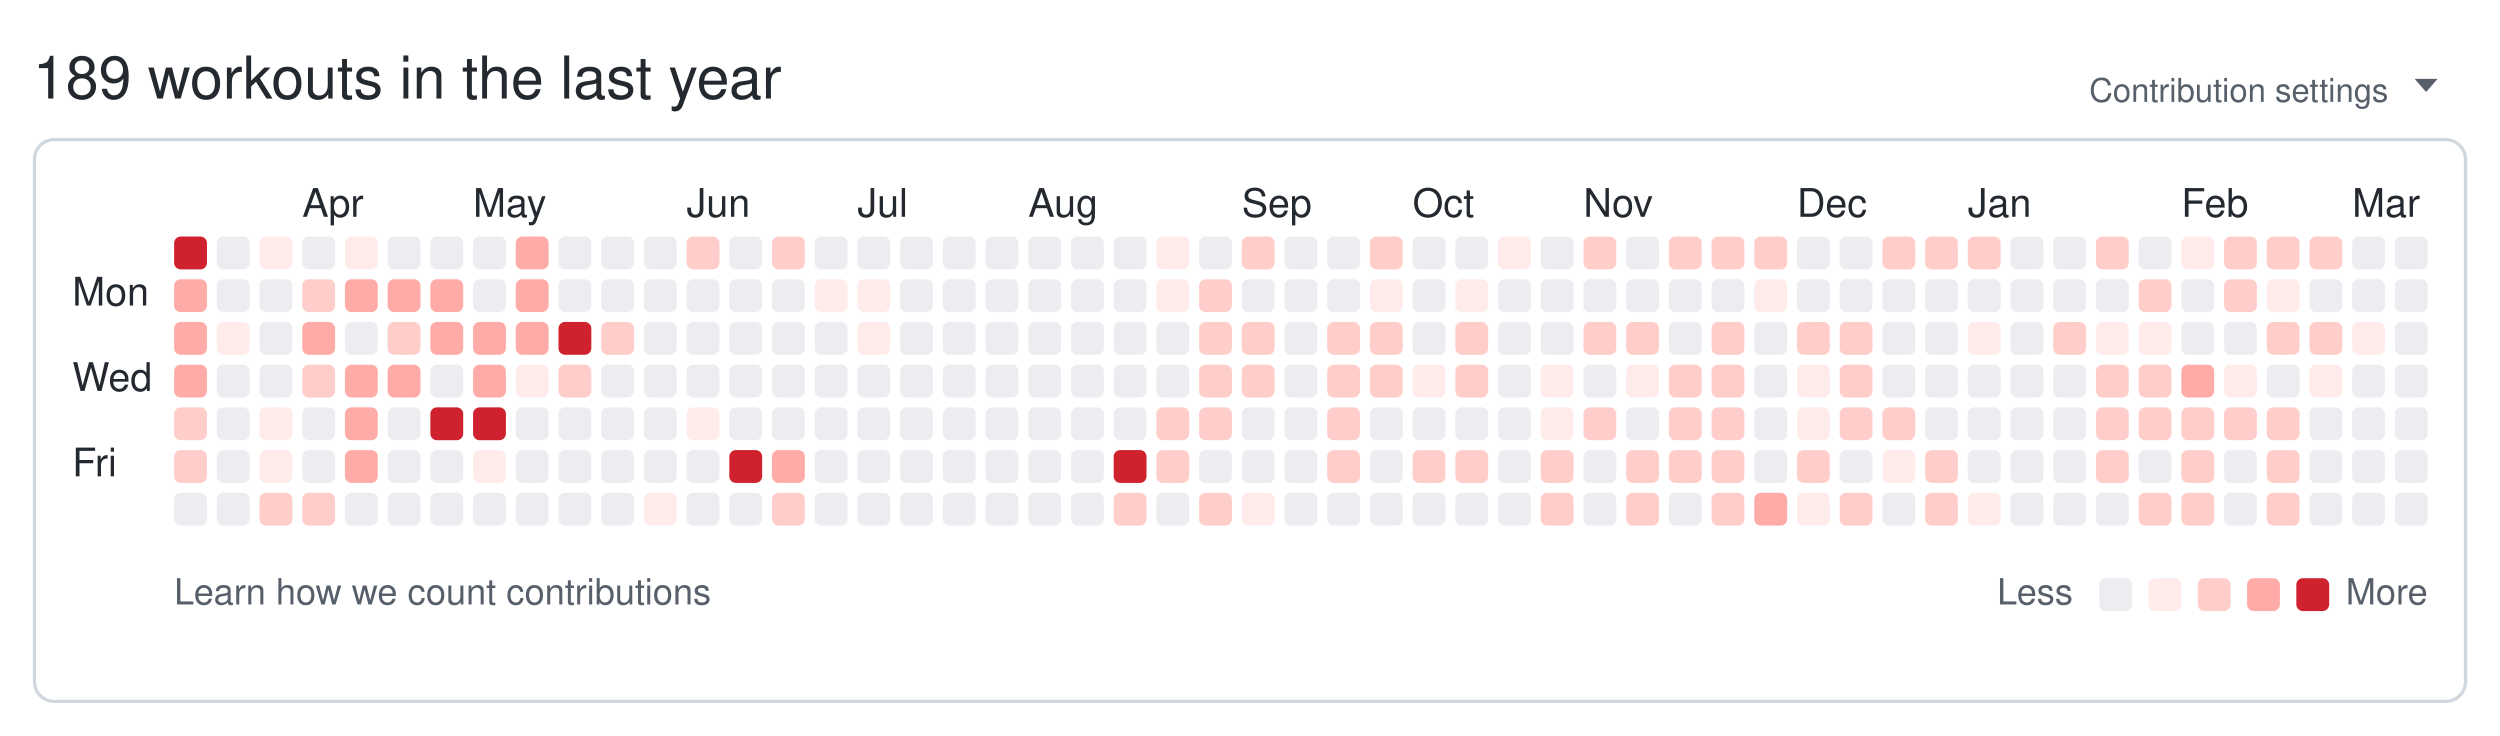
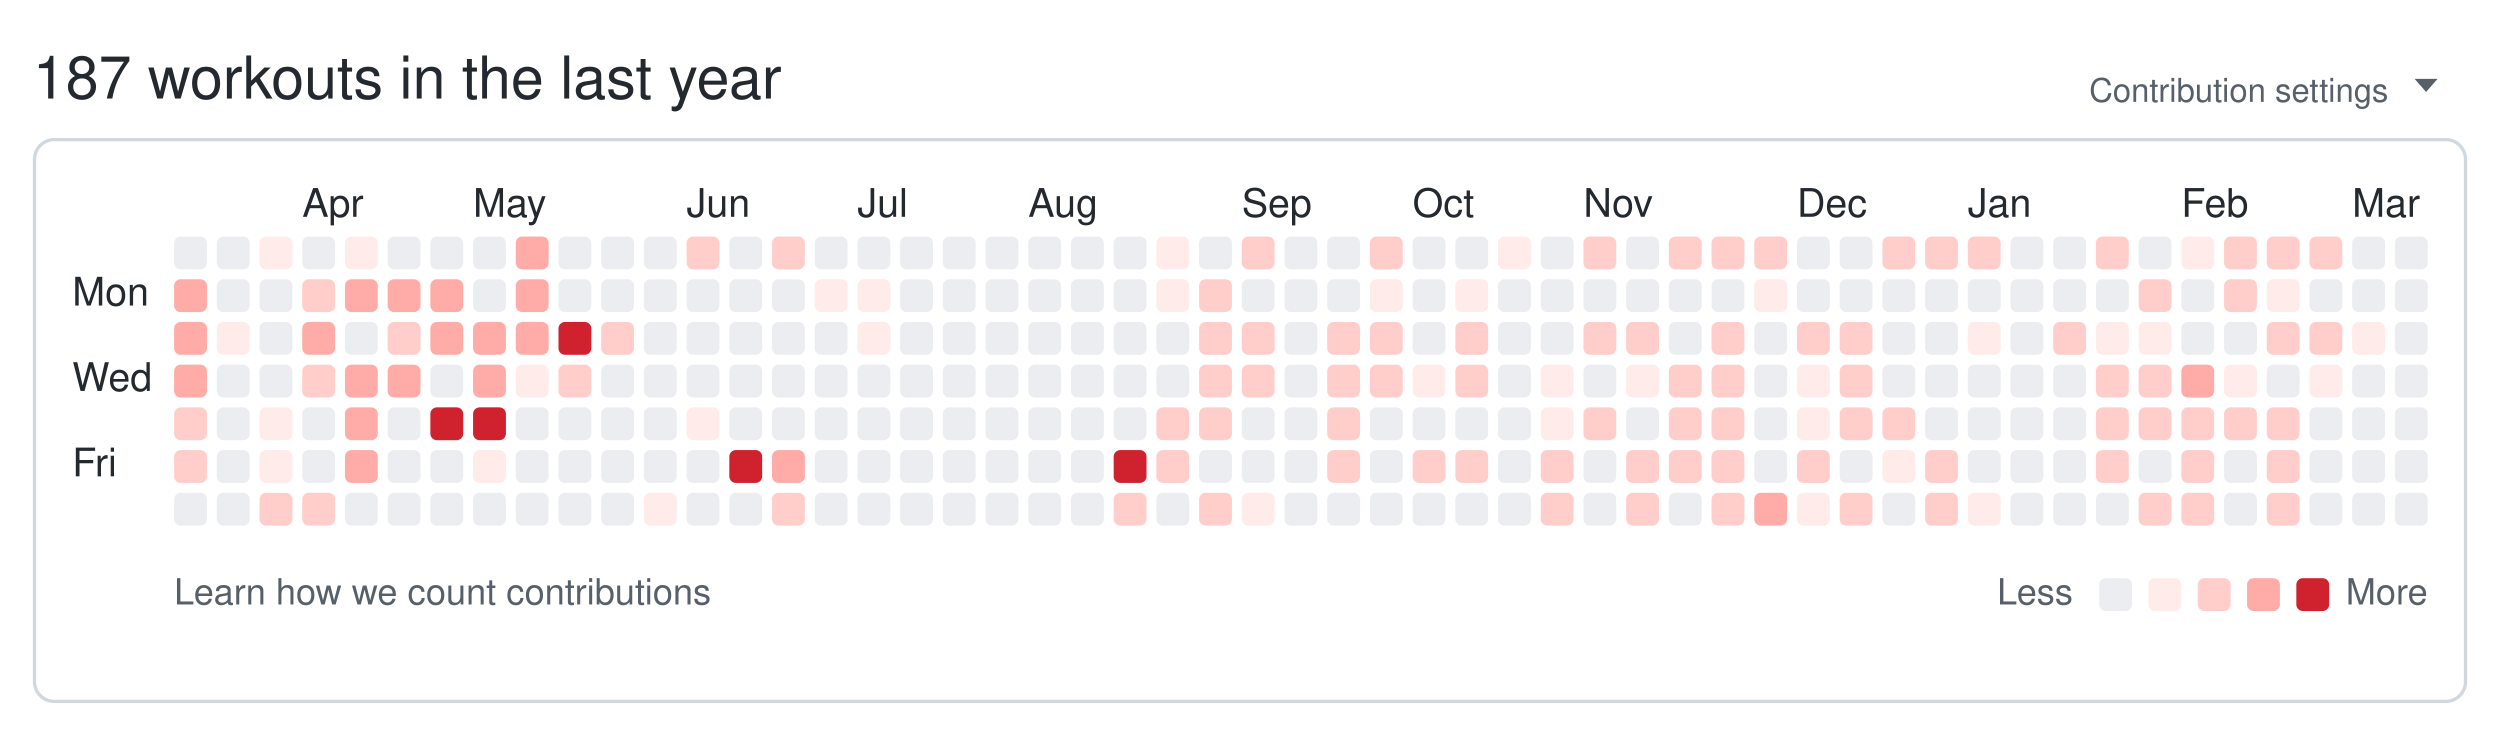
<svg xmlns="http://www.w3.org/2000/svg" width="761" height="224" viewBox="0 0 761 224" role="img" aria-labelledby="git-big-title">
-   <text class="summary" x="10" y="30" fill="#24292f" font-size="18" font-family="-apple-system,BlinkMacSystemFont,Segoe UI,Helvetica,Arial,sans-serif">189 workouts in the last year</text>
+   <text class="summary" x="10" y="30" fill="#24292f" font-size="18" font-family="-apple-system,BlinkMacSystemFont,Segoe UI,Helvetica,Arial,sans-serif">187 workouts in the last year</text>
  <text class="settings" x="727" y="31" text-anchor="end" fill="#57606a" font-size="10" font-family="-apple-system,BlinkMacSystemFont,Segoe UI,Helvetica,Arial,sans-serif">Contribution settings</text>
  <path class="settings-caret" d="M0 0h7l-3.5 4z" fill="#57606a" transform="translate(735,24)" />
  <rect class="card" x="10.5" y="42.5" width="740" height="171" rx="6" ry="6" fill="none" stroke="#d0d7de" />
  <text class="month" x="92" y="66" fill="#24292f" font-size="12" font-family="-apple-system,BlinkMacSystemFont,Segoe UI,Helvetica,Arial,sans-serif">Apr</text>
  <text class="month" x="144" y="66" fill="#24292f" font-size="12" font-family="-apple-system,BlinkMacSystemFont,Segoe UI,Helvetica,Arial,sans-serif">May</text>
  <text class="month" x="209" y="66" fill="#24292f" font-size="12" font-family="-apple-system,BlinkMacSystemFont,Segoe UI,Helvetica,Arial,sans-serif">Jun</text>
  <text class="month" x="261" y="66" fill="#24292f" font-size="12" font-family="-apple-system,BlinkMacSystemFont,Segoe UI,Helvetica,Arial,sans-serif">Jul</text>
  <text class="month" x="313" y="66" fill="#24292f" font-size="12" font-family="-apple-system,BlinkMacSystemFont,Segoe UI,Helvetica,Arial,sans-serif">Aug</text>
  <text class="month" x="378" y="66" fill="#24292f" font-size="12" font-family="-apple-system,BlinkMacSystemFont,Segoe UI,Helvetica,Arial,sans-serif">Sep</text>
  <text class="month" x="430" y="66" fill="#24292f" font-size="12" font-family="-apple-system,BlinkMacSystemFont,Segoe UI,Helvetica,Arial,sans-serif">Oct</text>
  <text class="month" x="482" y="66" fill="#24292f" font-size="12" font-family="-apple-system,BlinkMacSystemFont,Segoe UI,Helvetica,Arial,sans-serif">Nov</text>
  <text class="month" x="547" y="66" fill="#24292f" font-size="12" font-family="-apple-system,BlinkMacSystemFont,Segoe UI,Helvetica,Arial,sans-serif">Dec</text>
  <text class="month" x="599" y="66" fill="#24292f" font-size="12" font-family="-apple-system,BlinkMacSystemFont,Segoe UI,Helvetica,Arial,sans-serif">Jan</text>
  <text class="month" x="664" y="66" fill="#24292f" font-size="12" font-family="-apple-system,BlinkMacSystemFont,Segoe UI,Helvetica,Arial,sans-serif">Feb</text>
  <text class="month" x="716" y="66" fill="#24292f" font-size="12" font-family="-apple-system,BlinkMacSystemFont,Segoe UI,Helvetica,Arial,sans-serif">Mar</text>
  <text class="wday" x="22" y="93" fill="#24292f" font-size="12" font-family="-apple-system,BlinkMacSystemFont,Segoe UI,Helvetica,Arial,sans-serif">Mon</text>
  <text class="wday" x="22" y="119" fill="#24292f" font-size="12" font-family="-apple-system,BlinkMacSystemFont,Segoe UI,Helvetica,Arial,sans-serif">Wed</text>
  <text class="wday" x="22" y="145" fill="#24292f" font-size="12" font-family="-apple-system,BlinkMacSystemFont,Segoe UI,Helvetica,Arial,sans-serif">Fri</text>
  <g>
-     <rect class="day" width="10" height="10" x="53" y="72" rx="2" ry="2" data-date="2025-03-09" data-level="4" fill="#cf222e" />
+     <rect class="day" width="10" height="10" x="53" y="72" rx="2" ry="2" data-date="2025-03-09" data-level="0" fill="#ebedf0" />
    <rect class="day" width="10" height="10" x="53" y="85" rx="2" ry="2" data-date="2025-03-10" data-level="3" fill="#ffaba8" />
    <rect class="day" width="10" height="10" x="53" y="98" rx="2" ry="2" data-date="2025-03-11" data-level="3" fill="#ffaba8" />
    <rect class="day" width="10" height="10" x="53" y="111" rx="2" ry="2" data-date="2025-03-12" data-level="3" fill="#ffaba8" />
    <rect class="day" width="10" height="10" x="53" y="124" rx="2" ry="2" data-date="2025-03-13" data-level="2" fill="#ffcecb" />
    <rect class="day" width="10" height="10" x="53" y="137" rx="2" ry="2" data-date="2025-03-14" data-level="2" fill="#ffcecb" />
    <rect class="day" width="10" height="10" x="53" y="150" rx="2" ry="2" data-date="2025-03-15" data-level="0" fill="#ebedf0" />
    <rect class="day" width="10" height="10" x="66" y="72" rx="2" ry="2" data-date="2025-03-16" data-level="0" fill="#ebedf0" />
    <rect class="day" width="10" height="10" x="66" y="85" rx="2" ry="2" data-date="2025-03-17" data-level="0" fill="#ebedf0" />
    <rect class="day" width="10" height="10" x="66" y="98" rx="2" ry="2" data-date="2025-03-18" data-level="1" fill="#ffebe9" />
    <rect class="day" width="10" height="10" x="66" y="111" rx="2" ry="2" data-date="2025-03-19" data-level="0" fill="#ebedf0" />
    <rect class="day" width="10" height="10" x="66" y="124" rx="2" ry="2" data-date="2025-03-20" data-level="0" fill="#ebedf0" />
    <rect class="day" width="10" height="10" x="66" y="137" rx="2" ry="2" data-date="2025-03-21" data-level="0" fill="#ebedf0" />
    <rect class="day" width="10" height="10" x="66" y="150" rx="2" ry="2" data-date="2025-03-22" data-level="0" fill="#ebedf0" />
    <rect class="day" width="10" height="10" x="79" y="72" rx="2" ry="2" data-date="2025-03-23" data-level="1" fill="#ffebe9" />
    <rect class="day" width="10" height="10" x="79" y="85" rx="2" ry="2" data-date="2025-03-24" data-level="0" fill="#ebedf0" />
    <rect class="day" width="10" height="10" x="79" y="98" rx="2" ry="2" data-date="2025-03-25" data-level="0" fill="#ebedf0" />
    <rect class="day" width="10" height="10" x="79" y="111" rx="2" ry="2" data-date="2025-03-26" data-level="0" fill="#ebedf0" />
    <rect class="day" width="10" height="10" x="79" y="124" rx="2" ry="2" data-date="2025-03-27" data-level="1" fill="#ffebe9" />
    <rect class="day" width="10" height="10" x="79" y="137" rx="2" ry="2" data-date="2025-03-28" data-level="1" fill="#ffebe9" />
    <rect class="day" width="10" height="10" x="79" y="150" rx="2" ry="2" data-date="2025-03-29" data-level="2" fill="#ffcecb" />
    <rect class="day" width="10" height="10" x="92" y="72" rx="2" ry="2" data-date="2025-03-30" data-level="0" fill="#ebedf0" />
    <rect class="day" width="10" height="10" x="92" y="85" rx="2" ry="2" data-date="2025-03-31" data-level="2" fill="#ffcecb" />
    <rect class="day" width="10" height="10" x="92" y="98" rx="2" ry="2" data-date="2025-04-01" data-level="3" fill="#ffaba8" />
    <rect class="day" width="10" height="10" x="92" y="111" rx="2" ry="2" data-date="2025-04-02" data-level="2" fill="#ffcecb" />
    <rect class="day" width="10" height="10" x="92" y="124" rx="2" ry="2" data-date="2025-04-03" data-level="0" fill="#ebedf0" />
    <rect class="day" width="10" height="10" x="92" y="137" rx="2" ry="2" data-date="2025-04-04" data-level="0" fill="#ebedf0" />
    <rect class="day" width="10" height="10" x="92" y="150" rx="2" ry="2" data-date="2025-04-05" data-level="2" fill="#ffcecb" />
    <rect class="day" width="10" height="10" x="105" y="72" rx="2" ry="2" data-date="2025-04-06" data-level="1" fill="#ffebe9" />
    <rect class="day" width="10" height="10" x="105" y="85" rx="2" ry="2" data-date="2025-04-07" data-level="3" fill="#ffaba8" />
    <rect class="day" width="10" height="10" x="105" y="98" rx="2" ry="2" data-date="2025-04-08" data-level="0" fill="#ebedf0" />
    <rect class="day" width="10" height="10" x="105" y="111" rx="2" ry="2" data-date="2025-04-09" data-level="3" fill="#ffaba8" />
    <rect class="day" width="10" height="10" x="105" y="124" rx="2" ry="2" data-date="2025-04-10" data-level="3" fill="#ffaba8" />
    <rect class="day" width="10" height="10" x="105" y="137" rx="2" ry="2" data-date="2025-04-11" data-level="3" fill="#ffaba8" />
    <rect class="day" width="10" height="10" x="105" y="150" rx="2" ry="2" data-date="2025-04-12" data-level="0" fill="#ebedf0" />
    <rect class="day" width="10" height="10" x="118" y="72" rx="2" ry="2" data-date="2025-04-13" data-level="0" fill="#ebedf0" />
    <rect class="day" width="10" height="10" x="118" y="85" rx="2" ry="2" data-date="2025-04-14" data-level="3" fill="#ffaba8" />
    <rect class="day" width="10" height="10" x="118" y="98" rx="2" ry="2" data-date="2025-04-15" data-level="2" fill="#ffcecb" />
    <rect class="day" width="10" height="10" x="118" y="111" rx="2" ry="2" data-date="2025-04-16" data-level="3" fill="#ffaba8" />
    <rect class="day" width="10" height="10" x="118" y="124" rx="2" ry="2" data-date="2025-04-17" data-level="0" fill="#ebedf0" />
    <rect class="day" width="10" height="10" x="118" y="137" rx="2" ry="2" data-date="2025-04-18" data-level="0" fill="#ebedf0" />
    <rect class="day" width="10" height="10" x="118" y="150" rx="2" ry="2" data-date="2025-04-19" data-level="0" fill="#ebedf0" />
    <rect class="day" width="10" height="10" x="131" y="72" rx="2" ry="2" data-date="2025-04-20" data-level="0" fill="#ebedf0" />
    <rect class="day" width="10" height="10" x="131" y="85" rx="2" ry="2" data-date="2025-04-21" data-level="3" fill="#ffaba8" />
    <rect class="day" width="10" height="10" x="131" y="98" rx="2" ry="2" data-date="2025-04-22" data-level="3" fill="#ffaba8" />
    <rect class="day" width="10" height="10" x="131" y="111" rx="2" ry="2" data-date="2025-04-23" data-level="0" fill="#ebedf0" />
    <rect class="day" width="10" height="10" x="131" y="124" rx="2" ry="2" data-date="2025-04-24" data-level="4" fill="#cf222e" />
    <rect class="day" width="10" height="10" x="131" y="137" rx="2" ry="2" data-date="2025-04-25" data-level="0" fill="#ebedf0" />
    <rect class="day" width="10" height="10" x="131" y="150" rx="2" ry="2" data-date="2025-04-26" data-level="0" fill="#ebedf0" />
    <rect class="day" width="10" height="10" x="144" y="72" rx="2" ry="2" data-date="2025-04-27" data-level="0" fill="#ebedf0" />
    <rect class="day" width="10" height="10" x="144" y="85" rx="2" ry="2" data-date="2025-04-28" data-level="0" fill="#ebedf0" />
    <rect class="day" width="10" height="10" x="144" y="98" rx="2" ry="2" data-date="2025-04-29" data-level="3" fill="#ffaba8" />
    <rect class="day" width="10" height="10" x="144" y="111" rx="2" ry="2" data-date="2025-04-30" data-level="3" fill="#ffaba8" />
    <rect class="day" width="10" height="10" x="144" y="124" rx="2" ry="2" data-date="2025-05-01" data-level="4" fill="#cf222e" />
    <rect class="day" width="10" height="10" x="144" y="137" rx="2" ry="2" data-date="2025-05-02" data-level="1" fill="#ffebe9" />
    <rect class="day" width="10" height="10" x="144" y="150" rx="2" ry="2" data-date="2025-05-03" data-level="0" fill="#ebedf0" />
    <rect class="day" width="10" height="10" x="157" y="72" rx="2" ry="2" data-date="2025-05-04" data-level="3" fill="#ffaba8" />
    <rect class="day" width="10" height="10" x="157" y="85" rx="2" ry="2" data-date="2025-05-05" data-level="3" fill="#ffaba8" />
    <rect class="day" width="10" height="10" x="157" y="98" rx="2" ry="2" data-date="2025-05-06" data-level="3" fill="#ffaba8" />
    <rect class="day" width="10" height="10" x="157" y="111" rx="2" ry="2" data-date="2025-05-07" data-level="1" fill="#ffebe9" />
    <rect class="day" width="10" height="10" x="157" y="124" rx="2" ry="2" data-date="2025-05-08" data-level="0" fill="#ebedf0" />
    <rect class="day" width="10" height="10" x="157" y="137" rx="2" ry="2" data-date="2025-05-09" data-level="0" fill="#ebedf0" />
    <rect class="day" width="10" height="10" x="157" y="150" rx="2" ry="2" data-date="2025-05-10" data-level="0" fill="#ebedf0" />
    <rect class="day" width="10" height="10" x="170" y="72" rx="2" ry="2" data-date="2025-05-11" data-level="0" fill="#ebedf0" />
    <rect class="day" width="10" height="10" x="170" y="85" rx="2" ry="2" data-date="2025-05-12" data-level="0" fill="#ebedf0" />
    <rect class="day" width="10" height="10" x="170" y="98" rx="2" ry="2" data-date="2025-05-13" data-level="4" fill="#cf222e" />
    <rect class="day" width="10" height="10" x="170" y="111" rx="2" ry="2" data-date="2025-05-14" data-level="2" fill="#ffcecb" />
    <rect class="day" width="10" height="10" x="170" y="124" rx="2" ry="2" data-date="2025-05-15" data-level="0" fill="#ebedf0" />
    <rect class="day" width="10" height="10" x="170" y="137" rx="2" ry="2" data-date="2025-05-16" data-level="0" fill="#ebedf0" />
    <rect class="day" width="10" height="10" x="170" y="150" rx="2" ry="2" data-date="2025-05-17" data-level="0" fill="#ebedf0" />
    <rect class="day" width="10" height="10" x="183" y="72" rx="2" ry="2" data-date="2025-05-18" data-level="0" fill="#ebedf0" />
    <rect class="day" width="10" height="10" x="183" y="85" rx="2" ry="2" data-date="2025-05-19" data-level="0" fill="#ebedf0" />
    <rect class="day" width="10" height="10" x="183" y="98" rx="2" ry="2" data-date="2025-05-20" data-level="2" fill="#ffcecb" />
    <rect class="day" width="10" height="10" x="183" y="111" rx="2" ry="2" data-date="2025-05-21" data-level="0" fill="#ebedf0" />
    <rect class="day" width="10" height="10" x="183" y="124" rx="2" ry="2" data-date="2025-05-22" data-level="0" fill="#ebedf0" />
    <rect class="day" width="10" height="10" x="183" y="137" rx="2" ry="2" data-date="2025-05-23" data-level="0" fill="#ebedf0" />
    <rect class="day" width="10" height="10" x="183" y="150" rx="2" ry="2" data-date="2025-05-24" data-level="0" fill="#ebedf0" />
    <rect class="day" width="10" height="10" x="196" y="72" rx="2" ry="2" data-date="2025-05-25" data-level="0" fill="#ebedf0" />
    <rect class="day" width="10" height="10" x="196" y="85" rx="2" ry="2" data-date="2025-05-26" data-level="0" fill="#ebedf0" />
    <rect class="day" width="10" height="10" x="196" y="98" rx="2" ry="2" data-date="2025-05-27" data-level="0" fill="#ebedf0" />
    <rect class="day" width="10" height="10" x="196" y="111" rx="2" ry="2" data-date="2025-05-28" data-level="0" fill="#ebedf0" />
    <rect class="day" width="10" height="10" x="196" y="124" rx="2" ry="2" data-date="2025-05-29" data-level="0" fill="#ebedf0" />
    <rect class="day" width="10" height="10" x="196" y="137" rx="2" ry="2" data-date="2025-05-30" data-level="0" fill="#ebedf0" />
    <rect class="day" width="10" height="10" x="196" y="150" rx="2" ry="2" data-date="2025-05-31" data-level="1" fill="#ffebe9" />
    <rect class="day" width="10" height="10" x="209" y="72" rx="2" ry="2" data-date="2025-06-01" data-level="2" fill="#ffcecb" />
    <rect class="day" width="10" height="10" x="209" y="85" rx="2" ry="2" data-date="2025-06-02" data-level="0" fill="#ebedf0" />
    <rect class="day" width="10" height="10" x="209" y="98" rx="2" ry="2" data-date="2025-06-03" data-level="0" fill="#ebedf0" />
    <rect class="day" width="10" height="10" x="209" y="111" rx="2" ry="2" data-date="2025-06-04" data-level="0" fill="#ebedf0" />
    <rect class="day" width="10" height="10" x="209" y="124" rx="2" ry="2" data-date="2025-06-05" data-level="1" fill="#ffebe9" />
    <rect class="day" width="10" height="10" x="209" y="137" rx="2" ry="2" data-date="2025-06-06" data-level="0" fill="#ebedf0" />
    <rect class="day" width="10" height="10" x="209" y="150" rx="2" ry="2" data-date="2025-06-07" data-level="0" fill="#ebedf0" />
    <rect class="day" width="10" height="10" x="222" y="72" rx="2" ry="2" data-date="2025-06-08" data-level="0" fill="#ebedf0" />
    <rect class="day" width="10" height="10" x="222" y="85" rx="2" ry="2" data-date="2025-06-09" data-level="0" fill="#ebedf0" />
    <rect class="day" width="10" height="10" x="222" y="98" rx="2" ry="2" data-date="2025-06-10" data-level="0" fill="#ebedf0" />
    <rect class="day" width="10" height="10" x="222" y="111" rx="2" ry="2" data-date="2025-06-11" data-level="0" fill="#ebedf0" />
    <rect class="day" width="10" height="10" x="222" y="124" rx="2" ry="2" data-date="2025-06-12" data-level="0" fill="#ebedf0" />
    <rect class="day" width="10" height="10" x="222" y="137" rx="2" ry="2" data-date="2025-06-13" data-level="4" fill="#cf222e" />
    <rect class="day" width="10" height="10" x="222" y="150" rx="2" ry="2" data-date="2025-06-14" data-level="0" fill="#ebedf0" />
    <rect class="day" width="10" height="10" x="235" y="72" rx="2" ry="2" data-date="2025-06-15" data-level="2" fill="#ffcecb" />
    <rect class="day" width="10" height="10" x="235" y="85" rx="2" ry="2" data-date="2025-06-16" data-level="0" fill="#ebedf0" />
    <rect class="day" width="10" height="10" x="235" y="98" rx="2" ry="2" data-date="2025-06-17" data-level="0" fill="#ebedf0" />
    <rect class="day" width="10" height="10" x="235" y="111" rx="2" ry="2" data-date="2025-06-18" data-level="0" fill="#ebedf0" />
    <rect class="day" width="10" height="10" x="235" y="124" rx="2" ry="2" data-date="2025-06-19" data-level="0" fill="#ebedf0" />
    <rect class="day" width="10" height="10" x="235" y="137" rx="2" ry="2" data-date="2025-06-20" data-level="3" fill="#ffaba8" />
    <rect class="day" width="10" height="10" x="235" y="150" rx="2" ry="2" data-date="2025-06-21" data-level="2" fill="#ffcecb" />
    <rect class="day" width="10" height="10" x="248" y="72" rx="2" ry="2" data-date="2025-06-22" data-level="0" fill="#ebedf0" />
    <rect class="day" width="10" height="10" x="248" y="85" rx="2" ry="2" data-date="2025-06-23" data-level="1" fill="#ffebe9" />
    <rect class="day" width="10" height="10" x="248" y="98" rx="2" ry="2" data-date="2025-06-24" data-level="0" fill="#ebedf0" />
    <rect class="day" width="10" height="10" x="248" y="111" rx="2" ry="2" data-date="2025-06-25" data-level="0" fill="#ebedf0" />
    <rect class="day" width="10" height="10" x="248" y="124" rx="2" ry="2" data-date="2025-06-26" data-level="0" fill="#ebedf0" />
    <rect class="day" width="10" height="10" x="248" y="137" rx="2" ry="2" data-date="2025-06-27" data-level="0" fill="#ebedf0" />
    <rect class="day" width="10" height="10" x="248" y="150" rx="2" ry="2" data-date="2025-06-28" data-level="0" fill="#ebedf0" />
    <rect class="day" width="10" height="10" x="261" y="72" rx="2" ry="2" data-date="2025-06-29" data-level="0" fill="#ebedf0" />
    <rect class="day" width="10" height="10" x="261" y="85" rx="2" ry="2" data-date="2025-06-30" data-level="1" fill="#ffebe9" />
    <rect class="day" width="10" height="10" x="261" y="98" rx="2" ry="2" data-date="2025-07-01" data-level="1" fill="#ffebe9" />
    <rect class="day" width="10" height="10" x="261" y="111" rx="2" ry="2" data-date="2025-07-02" data-level="0" fill="#ebedf0" />
    <rect class="day" width="10" height="10" x="261" y="124" rx="2" ry="2" data-date="2025-07-03" data-level="0" fill="#ebedf0" />
    <rect class="day" width="10" height="10" x="261" y="137" rx="2" ry="2" data-date="2025-07-04" data-level="0" fill="#ebedf0" />
    <rect class="day" width="10" height="10" x="261" y="150" rx="2" ry="2" data-date="2025-07-05" data-level="0" fill="#ebedf0" />
    <rect class="day" width="10" height="10" x="274" y="72" rx="2" ry="2" data-date="2025-07-06" data-level="0" fill="#ebedf0" />
    <rect class="day" width="10" height="10" x="274" y="85" rx="2" ry="2" data-date="2025-07-07" data-level="0" fill="#ebedf0" />
    <rect class="day" width="10" height="10" x="274" y="98" rx="2" ry="2" data-date="2025-07-08" data-level="0" fill="#ebedf0" />
    <rect class="day" width="10" height="10" x="274" y="111" rx="2" ry="2" data-date="2025-07-09" data-level="0" fill="#ebedf0" />
    <rect class="day" width="10" height="10" x="274" y="124" rx="2" ry="2" data-date="2025-07-10" data-level="0" fill="#ebedf0" />
    <rect class="day" width="10" height="10" x="274" y="137" rx="2" ry="2" data-date="2025-07-11" data-level="0" fill="#ebedf0" />
    <rect class="day" width="10" height="10" x="274" y="150" rx="2" ry="2" data-date="2025-07-12" data-level="0" fill="#ebedf0" />
    <rect class="day" width="10" height="10" x="287" y="72" rx="2" ry="2" data-date="2025-07-13" data-level="0" fill="#ebedf0" />
    <rect class="day" width="10" height="10" x="287" y="85" rx="2" ry="2" data-date="2025-07-14" data-level="0" fill="#ebedf0" />
    <rect class="day" width="10" height="10" x="287" y="98" rx="2" ry="2" data-date="2025-07-15" data-level="0" fill="#ebedf0" />
    <rect class="day" width="10" height="10" x="287" y="111" rx="2" ry="2" data-date="2025-07-16" data-level="0" fill="#ebedf0" />
    <rect class="day" width="10" height="10" x="287" y="124" rx="2" ry="2" data-date="2025-07-17" data-level="0" fill="#ebedf0" />
    <rect class="day" width="10" height="10" x="287" y="137" rx="2" ry="2" data-date="2025-07-18" data-level="0" fill="#ebedf0" />
    <rect class="day" width="10" height="10" x="287" y="150" rx="2" ry="2" data-date="2025-07-19" data-level="0" fill="#ebedf0" />
    <rect class="day" width="10" height="10" x="300" y="72" rx="2" ry="2" data-date="2025-07-20" data-level="0" fill="#ebedf0" />
    <rect class="day" width="10" height="10" x="300" y="85" rx="2" ry="2" data-date="2025-07-21" data-level="0" fill="#ebedf0" />
    <rect class="day" width="10" height="10" x="300" y="98" rx="2" ry="2" data-date="2025-07-22" data-level="0" fill="#ebedf0" />
    <rect class="day" width="10" height="10" x="300" y="111" rx="2" ry="2" data-date="2025-07-23" data-level="0" fill="#ebedf0" />
    <rect class="day" width="10" height="10" x="300" y="124" rx="2" ry="2" data-date="2025-07-24" data-level="0" fill="#ebedf0" />
    <rect class="day" width="10" height="10" x="300" y="137" rx="2" ry="2" data-date="2025-07-25" data-level="0" fill="#ebedf0" />
    <rect class="day" width="10" height="10" x="300" y="150" rx="2" ry="2" data-date="2025-07-26" data-level="0" fill="#ebedf0" />
    <rect class="day" width="10" height="10" x="313" y="72" rx="2" ry="2" data-date="2025-07-27" data-level="0" fill="#ebedf0" />
    <rect class="day" width="10" height="10" x="313" y="85" rx="2" ry="2" data-date="2025-07-28" data-level="0" fill="#ebedf0" />
    <rect class="day" width="10" height="10" x="313" y="98" rx="2" ry="2" data-date="2025-07-29" data-level="0" fill="#ebedf0" />
    <rect class="day" width="10" height="10" x="313" y="111" rx="2" ry="2" data-date="2025-07-30" data-level="0" fill="#ebedf0" />
    <rect class="day" width="10" height="10" x="313" y="124" rx="2" ry="2" data-date="2025-07-31" data-level="0" fill="#ebedf0" />
    <rect class="day" width="10" height="10" x="313" y="137" rx="2" ry="2" data-date="2025-08-01" data-level="0" fill="#ebedf0" />
    <rect class="day" width="10" height="10" x="313" y="150" rx="2" ry="2" data-date="2025-08-02" data-level="0" fill="#ebedf0" />
    <rect class="day" width="10" height="10" x="326" y="72" rx="2" ry="2" data-date="2025-08-03" data-level="0" fill="#ebedf0" />
    <rect class="day" width="10" height="10" x="326" y="85" rx="2" ry="2" data-date="2025-08-04" data-level="0" fill="#ebedf0" />
    <rect class="day" width="10" height="10" x="326" y="98" rx="2" ry="2" data-date="2025-08-05" data-level="0" fill="#ebedf0" />
    <rect class="day" width="10" height="10" x="326" y="111" rx="2" ry="2" data-date="2025-08-06" data-level="0" fill="#ebedf0" />
    <rect class="day" width="10" height="10" x="326" y="124" rx="2" ry="2" data-date="2025-08-07" data-level="0" fill="#ebedf0" />
    <rect class="day" width="10" height="10" x="326" y="137" rx="2" ry="2" data-date="2025-08-08" data-level="0" fill="#ebedf0" />
    <rect class="day" width="10" height="10" x="326" y="150" rx="2" ry="2" data-date="2025-08-09" data-level="0" fill="#ebedf0" />
    <rect class="day" width="10" height="10" x="339" y="72" rx="2" ry="2" data-date="2025-08-10" data-level="0" fill="#ebedf0" />
    <rect class="day" width="10" height="10" x="339" y="85" rx="2" ry="2" data-date="2025-08-11" data-level="0" fill="#ebedf0" />
    <rect class="day" width="10" height="10" x="339" y="98" rx="2" ry="2" data-date="2025-08-12" data-level="0" fill="#ebedf0" />
    <rect class="day" width="10" height="10" x="339" y="111" rx="2" ry="2" data-date="2025-08-13" data-level="0" fill="#ebedf0" />
    <rect class="day" width="10" height="10" x="339" y="124" rx="2" ry="2" data-date="2025-08-14" data-level="0" fill="#ebedf0" />
    <rect class="day" width="10" height="10" x="339" y="137" rx="2" ry="2" data-date="2025-08-15" data-level="4" fill="#cf222e" />
    <rect class="day" width="10" height="10" x="339" y="150" rx="2" ry="2" data-date="2025-08-16" data-level="2" fill="#ffcecb" />
    <rect class="day" width="10" height="10" x="352" y="72" rx="2" ry="2" data-date="2025-08-17" data-level="1" fill="#ffebe9" />
    <rect class="day" width="10" height="10" x="352" y="85" rx="2" ry="2" data-date="2025-08-18" data-level="1" fill="#ffebe9" />
    <rect class="day" width="10" height="10" x="352" y="98" rx="2" ry="2" data-date="2025-08-19" data-level="0" fill="#ebedf0" />
    <rect class="day" width="10" height="10" x="352" y="111" rx="2" ry="2" data-date="2025-08-20" data-level="0" fill="#ebedf0" />
    <rect class="day" width="10" height="10" x="352" y="124" rx="2" ry="2" data-date="2025-08-21" data-level="2" fill="#ffcecb" />
    <rect class="day" width="10" height="10" x="352" y="137" rx="2" ry="2" data-date="2025-08-22" data-level="2" fill="#ffcecb" />
    <rect class="day" width="10" height="10" x="352" y="150" rx="2" ry="2" data-date="2025-08-23" data-level="0" fill="#ebedf0" />
    <rect class="day" width="10" height="10" x="365" y="72" rx="2" ry="2" data-date="2025-08-24" data-level="0" fill="#ebedf0" />
    <rect class="day" width="10" height="10" x="365" y="85" rx="2" ry="2" data-date="2025-08-25" data-level="2" fill="#ffcecb" />
    <rect class="day" width="10" height="10" x="365" y="98" rx="2" ry="2" data-date="2025-08-26" data-level="2" fill="#ffcecb" />
    <rect class="day" width="10" height="10" x="365" y="111" rx="2" ry="2" data-date="2025-08-27" data-level="2" fill="#ffcecb" />
    <rect class="day" width="10" height="10" x="365" y="124" rx="2" ry="2" data-date="2025-08-28" data-level="2" fill="#ffcecb" />
    <rect class="day" width="10" height="10" x="365" y="137" rx="2" ry="2" data-date="2025-08-29" data-level="0" fill="#ebedf0" />
    <rect class="day" width="10" height="10" x="365" y="150" rx="2" ry="2" data-date="2025-08-30" data-level="2" fill="#ffcecb" />
    <rect class="day" width="10" height="10" x="378" y="72" rx="2" ry="2" data-date="2025-08-31" data-level="2" fill="#ffcecb" />
    <rect class="day" width="10" height="10" x="378" y="85" rx="2" ry="2" data-date="2025-09-01" data-level="0" fill="#ebedf0" />
    <rect class="day" width="10" height="10" x="378" y="98" rx="2" ry="2" data-date="2025-09-02" data-level="2" fill="#ffcecb" />
    <rect class="day" width="10" height="10" x="378" y="111" rx="2" ry="2" data-date="2025-09-03" data-level="2" fill="#ffcecb" />
    <rect class="day" width="10" height="10" x="378" y="124" rx="2" ry="2" data-date="2025-09-04" data-level="0" fill="#ebedf0" />
    <rect class="day" width="10" height="10" x="378" y="137" rx="2" ry="2" data-date="2025-09-05" data-level="0" fill="#ebedf0" />
    <rect class="day" width="10" height="10" x="378" y="150" rx="2" ry="2" data-date="2025-09-06" data-level="1" fill="#ffebe9" />
    <rect class="day" width="10" height="10" x="391" y="72" rx="2" ry="2" data-date="2025-09-07" data-level="0" fill="#ebedf0" />
    <rect class="day" width="10" height="10" x="391" y="85" rx="2" ry="2" data-date="2025-09-08" data-level="0" fill="#ebedf0" />
    <rect class="day" width="10" height="10" x="391" y="98" rx="2" ry="2" data-date="2025-09-09" data-level="0" fill="#ebedf0" />
    <rect class="day" width="10" height="10" x="391" y="111" rx="2" ry="2" data-date="2025-09-10" data-level="0" fill="#ebedf0" />
    <rect class="day" width="10" height="10" x="391" y="124" rx="2" ry="2" data-date="2025-09-11" data-level="0" fill="#ebedf0" />
    <rect class="day" width="10" height="10" x="391" y="137" rx="2" ry="2" data-date="2025-09-12" data-level="0" fill="#ebedf0" />
    <rect class="day" width="10" height="10" x="391" y="150" rx="2" ry="2" data-date="2025-09-13" data-level="0" fill="#ebedf0" />
    <rect class="day" width="10" height="10" x="404" y="72" rx="2" ry="2" data-date="2025-09-14" data-level="0" fill="#ebedf0" />
    <rect class="day" width="10" height="10" x="404" y="85" rx="2" ry="2" data-date="2025-09-15" data-level="0" fill="#ebedf0" />
    <rect class="day" width="10" height="10" x="404" y="98" rx="2" ry="2" data-date="2025-09-16" data-level="2" fill="#ffcecb" />
    <rect class="day" width="10" height="10" x="404" y="111" rx="2" ry="2" data-date="2025-09-17" data-level="2" fill="#ffcecb" />
    <rect class="day" width="10" height="10" x="404" y="124" rx="2" ry="2" data-date="2025-09-18" data-level="2" fill="#ffcecb" />
    <rect class="day" width="10" height="10" x="404" y="137" rx="2" ry="2" data-date="2025-09-19" data-level="2" fill="#ffcecb" />
    <rect class="day" width="10" height="10" x="404" y="150" rx="2" ry="2" data-date="2025-09-20" data-level="0" fill="#ebedf0" />
    <rect class="day" width="10" height="10" x="417" y="72" rx="2" ry="2" data-date="2025-09-21" data-level="2" fill="#ffcecb" />
    <rect class="day" width="10" height="10" x="417" y="85" rx="2" ry="2" data-date="2025-09-22" data-level="1" fill="#ffebe9" />
    <rect class="day" width="10" height="10" x="417" y="98" rx="2" ry="2" data-date="2025-09-23" data-level="2" fill="#ffcecb" />
    <rect class="day" width="10" height="10" x="417" y="111" rx="2" ry="2" data-date="2025-09-24" data-level="2" fill="#ffcecb" />
    <rect class="day" width="10" height="10" x="417" y="124" rx="2" ry="2" data-date="2025-09-25" data-level="0" fill="#ebedf0" />
    <rect class="day" width="10" height="10" x="417" y="137" rx="2" ry="2" data-date="2025-09-26" data-level="0" fill="#ebedf0" />
    <rect class="day" width="10" height="10" x="417" y="150" rx="2" ry="2" data-date="2025-09-27" data-level="0" fill="#ebedf0" />
    <rect class="day" width="10" height="10" x="430" y="72" rx="2" ry="2" data-date="2025-09-28" data-level="0" fill="#ebedf0" />
    <rect class="day" width="10" height="10" x="430" y="85" rx="2" ry="2" data-date="2025-09-29" data-level="0" fill="#ebedf0" />
    <rect class="day" width="10" height="10" x="430" y="98" rx="2" ry="2" data-date="2025-09-30" data-level="0" fill="#ebedf0" />
    <rect class="day" width="10" height="10" x="430" y="111" rx="2" ry="2" data-date="2025-10-01" data-level="1" fill="#ffebe9" />
    <rect class="day" width="10" height="10" x="430" y="124" rx="2" ry="2" data-date="2025-10-02" data-level="0" fill="#ebedf0" />
    <rect class="day" width="10" height="10" x="430" y="137" rx="2" ry="2" data-date="2025-10-03" data-level="2" fill="#ffcecb" />
    <rect class="day" width="10" height="10" x="430" y="150" rx="2" ry="2" data-date="2025-10-04" data-level="0" fill="#ebedf0" />
    <rect class="day" width="10" height="10" x="443" y="72" rx="2" ry="2" data-date="2025-10-05" data-level="0" fill="#ebedf0" />
    <rect class="day" width="10" height="10" x="443" y="85" rx="2" ry="2" data-date="2025-10-06" data-level="1" fill="#ffebe9" />
    <rect class="day" width="10" height="10" x="443" y="98" rx="2" ry="2" data-date="2025-10-07" data-level="2" fill="#ffcecb" />
    <rect class="day" width="10" height="10" x="443" y="111" rx="2" ry="2" data-date="2025-10-08" data-level="2" fill="#ffcecb" />
    <rect class="day" width="10" height="10" x="443" y="124" rx="2" ry="2" data-date="2025-10-09" data-level="0" fill="#ebedf0" />
    <rect class="day" width="10" height="10" x="443" y="137" rx="2" ry="2" data-date="2025-10-10" data-level="2" fill="#ffcecb" />
    <rect class="day" width="10" height="10" x="443" y="150" rx="2" ry="2" data-date="2025-10-11" data-level="0" fill="#ebedf0" />
    <rect class="day" width="10" height="10" x="456" y="72" rx="2" ry="2" data-date="2025-10-12" data-level="1" fill="#ffebe9" />
    <rect class="day" width="10" height="10" x="456" y="85" rx="2" ry="2" data-date="2025-10-13" data-level="0" fill="#ebedf0" />
    <rect class="day" width="10" height="10" x="456" y="98" rx="2" ry="2" data-date="2025-10-14" data-level="0" fill="#ebedf0" />
    <rect class="day" width="10" height="10" x="456" y="111" rx="2" ry="2" data-date="2025-10-15" data-level="0" fill="#ebedf0" />
    <rect class="day" width="10" height="10" x="456" y="124" rx="2" ry="2" data-date="2025-10-16" data-level="0" fill="#ebedf0" />
    <rect class="day" width="10" height="10" x="456" y="137" rx="2" ry="2" data-date="2025-10-17" data-level="0" fill="#ebedf0" />
    <rect class="day" width="10" height="10" x="456" y="150" rx="2" ry="2" data-date="2025-10-18" data-level="0" fill="#ebedf0" />
    <rect class="day" width="10" height="10" x="469" y="72" rx="2" ry="2" data-date="2025-10-19" data-level="0" fill="#ebedf0" />
    <rect class="day" width="10" height="10" x="469" y="85" rx="2" ry="2" data-date="2025-10-20" data-level="0" fill="#ebedf0" />
    <rect class="day" width="10" height="10" x="469" y="98" rx="2" ry="2" data-date="2025-10-21" data-level="0" fill="#ebedf0" />
    <rect class="day" width="10" height="10" x="469" y="111" rx="2" ry="2" data-date="2025-10-22" data-level="1" fill="#ffebe9" />
    <rect class="day" width="10" height="10" x="469" y="124" rx="2" ry="2" data-date="2025-10-23" data-level="1" fill="#ffebe9" />
    <rect class="day" width="10" height="10" x="469" y="137" rx="2" ry="2" data-date="2025-10-24" data-level="2" fill="#ffcecb" />
    <rect class="day" width="10" height="10" x="469" y="150" rx="2" ry="2" data-date="2025-10-25" data-level="2" fill="#ffcecb" />
    <rect class="day" width="10" height="10" x="482" y="72" rx="2" ry="2" data-date="2025-10-26" data-level="2" fill="#ffcecb" />
    <rect class="day" width="10" height="10" x="482" y="85" rx="2" ry="2" data-date="2025-10-27" data-level="0" fill="#ebedf0" />
    <rect class="day" width="10" height="10" x="482" y="98" rx="2" ry="2" data-date="2025-10-28" data-level="2" fill="#ffcecb" />
    <rect class="day" width="10" height="10" x="482" y="111" rx="2" ry="2" data-date="2025-10-29" data-level="0" fill="#ebedf0" />
    <rect class="day" width="10" height="10" x="482" y="124" rx="2" ry="2" data-date="2025-10-30" data-level="2" fill="#ffcecb" />
    <rect class="day" width="10" height="10" x="482" y="137" rx="2" ry="2" data-date="2025-10-31" data-level="0" fill="#ebedf0" />
    <rect class="day" width="10" height="10" x="482" y="150" rx="2" ry="2" data-date="2025-11-01" data-level="0" fill="#ebedf0" />
    <rect class="day" width="10" height="10" x="495" y="72" rx="2" ry="2" data-date="2025-11-02" data-level="0" fill="#ebedf0" />
    <rect class="day" width="10" height="10" x="495" y="85" rx="2" ry="2" data-date="2025-11-03" data-level="0" fill="#ebedf0" />
    <rect class="day" width="10" height="10" x="495" y="98" rx="2" ry="2" data-date="2025-11-04" data-level="2" fill="#ffcecb" />
    <rect class="day" width="10" height="10" x="495" y="111" rx="2" ry="2" data-date="2025-11-05" data-level="1" fill="#ffebe9" />
    <rect class="day" width="10" height="10" x="495" y="124" rx="2" ry="2" data-date="2025-11-06" data-level="0" fill="#ebedf0" />
    <rect class="day" width="10" height="10" x="495" y="137" rx="2" ry="2" data-date="2025-11-07" data-level="2" fill="#ffcecb" />
    <rect class="day" width="10" height="10" x="495" y="150" rx="2" ry="2" data-date="2025-11-08" data-level="2" fill="#ffcecb" />
    <rect class="day" width="10" height="10" x="508" y="72" rx="2" ry="2" data-date="2025-11-09" data-level="2" fill="#ffcecb" />
    <rect class="day" width="10" height="10" x="508" y="85" rx="2" ry="2" data-date="2025-11-10" data-level="0" fill="#ebedf0" />
    <rect class="day" width="10" height="10" x="508" y="98" rx="2" ry="2" data-date="2025-11-11" data-level="0" fill="#ebedf0" />
    <rect class="day" width="10" height="10" x="508" y="111" rx="2" ry="2" data-date="2025-11-12" data-level="2" fill="#ffcecb" />
    <rect class="day" width="10" height="10" x="508" y="124" rx="2" ry="2" data-date="2025-11-13" data-level="2" fill="#ffcecb" />
    <rect class="day" width="10" height="10" x="508" y="137" rx="2" ry="2" data-date="2025-11-14" data-level="2" fill="#ffcecb" />
    <rect class="day" width="10" height="10" x="508" y="150" rx="2" ry="2" data-date="2025-11-15" data-level="0" fill="#ebedf0" />
    <rect class="day" width="10" height="10" x="521" y="72" rx="2" ry="2" data-date="2025-11-16" data-level="2" fill="#ffcecb" />
    <rect class="day" width="10" height="10" x="521" y="85" rx="2" ry="2" data-date="2025-11-17" data-level="0" fill="#ebedf0" />
    <rect class="day" width="10" height="10" x="521" y="98" rx="2" ry="2" data-date="2025-11-18" data-level="2" fill="#ffcecb" />
    <rect class="day" width="10" height="10" x="521" y="111" rx="2" ry="2" data-date="2025-11-19" data-level="2" fill="#ffcecb" />
    <rect class="day" width="10" height="10" x="521" y="124" rx="2" ry="2" data-date="2025-11-20" data-level="2" fill="#ffcecb" />
    <rect class="day" width="10" height="10" x="521" y="137" rx="2" ry="2" data-date="2025-11-21" data-level="2" fill="#ffcecb" />
    <rect class="day" width="10" height="10" x="521" y="150" rx="2" ry="2" data-date="2025-11-22" data-level="2" fill="#ffcecb" />
    <rect class="day" width="10" height="10" x="534" y="72" rx="2" ry="2" data-date="2025-11-23" data-level="2" fill="#ffcecb" />
    <rect class="day" width="10" height="10" x="534" y="85" rx="2" ry="2" data-date="2025-11-24" data-level="1" fill="#ffebe9" />
    <rect class="day" width="10" height="10" x="534" y="98" rx="2" ry="2" data-date="2025-11-25" data-level="0" fill="#ebedf0" />
    <rect class="day" width="10" height="10" x="534" y="111" rx="2" ry="2" data-date="2025-11-26" data-level="0" fill="#ebedf0" />
    <rect class="day" width="10" height="10" x="534" y="124" rx="2" ry="2" data-date="2025-11-27" data-level="0" fill="#ebedf0" />
    <rect class="day" width="10" height="10" x="534" y="137" rx="2" ry="2" data-date="2025-11-28" data-level="0" fill="#ebedf0" />
    <rect class="day" width="10" height="10" x="534" y="150" rx="2" ry="2" data-date="2025-11-29" data-level="3" fill="#ffaba8" />
    <rect class="day" width="10" height="10" x="547" y="72" rx="2" ry="2" data-date="2025-11-30" data-level="0" fill="#ebedf0" />
    <rect class="day" width="10" height="10" x="547" y="85" rx="2" ry="2" data-date="2025-12-01" data-level="0" fill="#ebedf0" />
    <rect class="day" width="10" height="10" x="547" y="98" rx="2" ry="2" data-date="2025-12-02" data-level="2" fill="#ffcecb" />
    <rect class="day" width="10" height="10" x="547" y="111" rx="2" ry="2" data-date="2025-12-03" data-level="1" fill="#ffebe9" />
    <rect class="day" width="10" height="10" x="547" y="124" rx="2" ry="2" data-date="2025-12-04" data-level="1" fill="#ffebe9" />
    <rect class="day" width="10" height="10" x="547" y="137" rx="2" ry="2" data-date="2025-12-05" data-level="2" fill="#ffcecb" />
    <rect class="day" width="10" height="10" x="547" y="150" rx="2" ry="2" data-date="2025-12-06" data-level="1" fill="#ffebe9" />
    <rect class="day" width="10" height="10" x="560" y="72" rx="2" ry="2" data-date="2025-12-07" data-level="0" fill="#ebedf0" />
    <rect class="day" width="10" height="10" x="560" y="85" rx="2" ry="2" data-date="2025-12-08" data-level="0" fill="#ebedf0" />
    <rect class="day" width="10" height="10" x="560" y="98" rx="2" ry="2" data-date="2025-12-09" data-level="2" fill="#ffcecb" />
    <rect class="day" width="10" height="10" x="560" y="111" rx="2" ry="2" data-date="2025-12-10" data-level="2" fill="#ffcecb" />
    <rect class="day" width="10" height="10" x="560" y="124" rx="2" ry="2" data-date="2025-12-11" data-level="2" fill="#ffcecb" />
    <rect class="day" width="10" height="10" x="560" y="137" rx="2" ry="2" data-date="2025-12-12" data-level="0" fill="#ebedf0" />
    <rect class="day" width="10" height="10" x="560" y="150" rx="2" ry="2" data-date="2025-12-13" data-level="2" fill="#ffcecb" />
    <rect class="day" width="10" height="10" x="573" y="72" rx="2" ry="2" data-date="2025-12-14" data-level="2" fill="#ffcecb" />
    <rect class="day" width="10" height="10" x="573" y="85" rx="2" ry="2" data-date="2025-12-15" data-level="0" fill="#ebedf0" />
    <rect class="day" width="10" height="10" x="573" y="98" rx="2" ry="2" data-date="2025-12-16" data-level="0" fill="#ebedf0" />
    <rect class="day" width="10" height="10" x="573" y="111" rx="2" ry="2" data-date="2025-12-17" data-level="0" fill="#ebedf0" />
    <rect class="day" width="10" height="10" x="573" y="124" rx="2" ry="2" data-date="2025-12-18" data-level="2" fill="#ffcecb" />
    <rect class="day" width="10" height="10" x="573" y="137" rx="2" ry="2" data-date="2025-12-19" data-level="1" fill="#ffebe9" />
    <rect class="day" width="10" height="10" x="573" y="150" rx="2" ry="2" data-date="2025-12-20" data-level="0" fill="#ebedf0" />
    <rect class="day" width="10" height="10" x="586" y="72" rx="2" ry="2" data-date="2025-12-21" data-level="2" fill="#ffcecb" />
    <rect class="day" width="10" height="10" x="586" y="85" rx="2" ry="2" data-date="2025-12-22" data-level="0" fill="#ebedf0" />
    <rect class="day" width="10" height="10" x="586" y="98" rx="2" ry="2" data-date="2025-12-23" data-level="0" fill="#ebedf0" />
    <rect class="day" width="10" height="10" x="586" y="111" rx="2" ry="2" data-date="2025-12-24" data-level="0" fill="#ebedf0" />
    <rect class="day" width="10" height="10" x="586" y="124" rx="2" ry="2" data-date="2025-12-25" data-level="0" fill="#ebedf0" />
    <rect class="day" width="10" height="10" x="586" y="137" rx="2" ry="2" data-date="2025-12-26" data-level="2" fill="#ffcecb" />
    <rect class="day" width="10" height="10" x="586" y="150" rx="2" ry="2" data-date="2025-12-27" data-level="2" fill="#ffcecb" />
    <rect class="day" width="10" height="10" x="599" y="72" rx="2" ry="2" data-date="2025-12-28" data-level="2" fill="#ffcecb" />
    <rect class="day" width="10" height="10" x="599" y="85" rx="2" ry="2" data-date="2025-12-29" data-level="0" fill="#ebedf0" />
    <rect class="day" width="10" height="10" x="599" y="98" rx="2" ry="2" data-date="2025-12-30" data-level="1" fill="#ffebe9" />
    <rect class="day" width="10" height="10" x="599" y="111" rx="2" ry="2" data-date="2025-12-31" data-level="0" fill="#ebedf0" />
    <rect class="day" width="10" height="10" x="599" y="124" rx="2" ry="2" data-date="2026-01-01" data-level="0" fill="#ebedf0" />
    <rect class="day" width="10" height="10" x="599" y="137" rx="2" ry="2" data-date="2026-01-02" data-level="0" fill="#ebedf0" />
    <rect class="day" width="10" height="10" x="599" y="150" rx="2" ry="2" data-date="2026-01-03" data-level="1" fill="#ffebe9" />
    <rect class="day" width="10" height="10" x="612" y="72" rx="2" ry="2" data-date="2026-01-04" data-level="0" fill="#ebedf0" />
    <rect class="day" width="10" height="10" x="612" y="85" rx="2" ry="2" data-date="2026-01-05" data-level="0" fill="#ebedf0" />
    <rect class="day" width="10" height="10" x="612" y="98" rx="2" ry="2" data-date="2026-01-06" data-level="0" fill="#ebedf0" />
    <rect class="day" width="10" height="10" x="612" y="111" rx="2" ry="2" data-date="2026-01-07" data-level="0" fill="#ebedf0" />
    <rect class="day" width="10" height="10" x="612" y="124" rx="2" ry="2" data-date="2026-01-08" data-level="0" fill="#ebedf0" />
    <rect class="day" width="10" height="10" x="612" y="137" rx="2" ry="2" data-date="2026-01-09" data-level="0" fill="#ebedf0" />
    <rect class="day" width="10" height="10" x="612" y="150" rx="2" ry="2" data-date="2026-01-10" data-level="0" fill="#ebedf0" />
    <rect class="day" width="10" height="10" x="625" y="72" rx="2" ry="2" data-date="2026-01-11" data-level="0" fill="#ebedf0" />
    <rect class="day" width="10" height="10" x="625" y="85" rx="2" ry="2" data-date="2026-01-12" data-level="0" fill="#ebedf0" />
    <rect class="day" width="10" height="10" x="625" y="98" rx="2" ry="2" data-date="2026-01-13" data-level="2" fill="#ffcecb" />
    <rect class="day" width="10" height="10" x="625" y="111" rx="2" ry="2" data-date="2026-01-14" data-level="0" fill="#ebedf0" />
    <rect class="day" width="10" height="10" x="625" y="124" rx="2" ry="2" data-date="2026-01-15" data-level="0" fill="#ebedf0" />
    <rect class="day" width="10" height="10" x="625" y="137" rx="2" ry="2" data-date="2026-01-16" data-level="0" fill="#ebedf0" />
    <rect class="day" width="10" height="10" x="625" y="150" rx="2" ry="2" data-date="2026-01-17" data-level="0" fill="#ebedf0" />
    <rect class="day" width="10" height="10" x="638" y="72" rx="2" ry="2" data-date="2026-01-18" data-level="2" fill="#ffcecb" />
    <rect class="day" width="10" height="10" x="638" y="85" rx="2" ry="2" data-date="2026-01-19" data-level="0" fill="#ebedf0" />
    <rect class="day" width="10" height="10" x="638" y="98" rx="2" ry="2" data-date="2026-01-20" data-level="1" fill="#ffebe9" />
    <rect class="day" width="10" height="10" x="638" y="111" rx="2" ry="2" data-date="2026-01-21" data-level="2" fill="#ffcecb" />
    <rect class="day" width="10" height="10" x="638" y="124" rx="2" ry="2" data-date="2026-01-22" data-level="2" fill="#ffcecb" />
    <rect class="day" width="10" height="10" x="638" y="137" rx="2" ry="2" data-date="2026-01-23" data-level="2" fill="#ffcecb" />
    <rect class="day" width="10" height="10" x="638" y="150" rx="2" ry="2" data-date="2026-01-24" data-level="0" fill="#ebedf0" />
    <rect class="day" width="10" height="10" x="651" y="72" rx="2" ry="2" data-date="2026-01-25" data-level="0" fill="#ebedf0" />
    <rect class="day" width="10" height="10" x="651" y="85" rx="2" ry="2" data-date="2026-01-26" data-level="2" fill="#ffcecb" />
    <rect class="day" width="10" height="10" x="651" y="98" rx="2" ry="2" data-date="2026-01-27" data-level="1" fill="#ffebe9" />
    <rect class="day" width="10" height="10" x="651" y="111" rx="2" ry="2" data-date="2026-01-28" data-level="2" fill="#ffcecb" />
    <rect class="day" width="10" height="10" x="651" y="124" rx="2" ry="2" data-date="2026-01-29" data-level="2" fill="#ffcecb" />
    <rect class="day" width="10" height="10" x="651" y="137" rx="2" ry="2" data-date="2026-01-30" data-level="0" fill="#ebedf0" />
    <rect class="day" width="10" height="10" x="651" y="150" rx="2" ry="2" data-date="2026-01-31" data-level="2" fill="#ffcecb" />
    <rect class="day" width="10" height="10" x="664" y="72" rx="2" ry="2" data-date="2026-02-01" data-level="1" fill="#ffebe9" />
    <rect class="day" width="10" height="10" x="664" y="85" rx="2" ry="2" data-date="2026-02-02" data-level="0" fill="#ebedf0" />
    <rect class="day" width="10" height="10" x="664" y="98" rx="2" ry="2" data-date="2026-02-03" data-level="0" fill="#ebedf0" />
    <rect class="day" width="10" height="10" x="664" y="111" rx="2" ry="2" data-date="2026-02-04" data-level="3" fill="#ffaba8" />
    <rect class="day" width="10" height="10" x="664" y="124" rx="2" ry="2" data-date="2026-02-05" data-level="2" fill="#ffcecb" />
    <rect class="day" width="10" height="10" x="664" y="137" rx="2" ry="2" data-date="2026-02-06" data-level="2" fill="#ffcecb" />
    <rect class="day" width="10" height="10" x="664" y="150" rx="2" ry="2" data-date="2026-02-07" data-level="2" fill="#ffcecb" />
    <rect class="day" width="10" height="10" x="677" y="72" rx="2" ry="2" data-date="2026-02-08" data-level="2" fill="#ffcecb" />
    <rect class="day" width="10" height="10" x="677" y="85" rx="2" ry="2" data-date="2026-02-09" data-level="2" fill="#ffcecb" />
    <rect class="day" width="10" height="10" x="677" y="98" rx="2" ry="2" data-date="2026-02-10" data-level="0" fill="#ebedf0" />
    <rect class="day" width="10" height="10" x="677" y="111" rx="2" ry="2" data-date="2026-02-11" data-level="1" fill="#ffebe9" />
    <rect class="day" width="10" height="10" x="677" y="124" rx="2" ry="2" data-date="2026-02-12" data-level="2" fill="#ffcecb" />
    <rect class="day" width="10" height="10" x="677" y="137" rx="2" ry="2" data-date="2026-02-13" data-level="0" fill="#ebedf0" />
    <rect class="day" width="10" height="10" x="677" y="150" rx="2" ry="2" data-date="2026-02-14" data-level="0" fill="#ebedf0" />
    <rect class="day" width="10" height="10" x="690" y="72" rx="2" ry="2" data-date="2026-02-15" data-level="2" fill="#ffcecb" />
    <rect class="day" width="10" height="10" x="690" y="85" rx="2" ry="2" data-date="2026-02-16" data-level="1" fill="#ffebe9" />
    <rect class="day" width="10" height="10" x="690" y="98" rx="2" ry="2" data-date="2026-02-17" data-level="2" fill="#ffcecb" />
    <rect class="day" width="10" height="10" x="690" y="111" rx="2" ry="2" data-date="2026-02-18" data-level="0" fill="#ebedf0" />
    <rect class="day" width="10" height="10" x="690" y="124" rx="2" ry="2" data-date="2026-02-19" data-level="2" fill="#ffcecb" />
    <rect class="day" width="10" height="10" x="690" y="137" rx="2" ry="2" data-date="2026-02-20" data-level="2" fill="#ffcecb" />
    <rect class="day" width="10" height="10" x="690" y="150" rx="2" ry="2" data-date="2026-02-21" data-level="2" fill="#ffcecb" />
    <rect class="day" width="10" height="10" x="703" y="72" rx="2" ry="2" data-date="2026-02-22" data-level="2" fill="#ffcecb" />
    <rect class="day" width="10" height="10" x="703" y="85" rx="2" ry="2" data-date="2026-02-23" data-level="0" fill="#ebedf0" />
    <rect class="day" width="10" height="10" x="703" y="98" rx="2" ry="2" data-date="2026-02-24" data-level="2" fill="#ffcecb" />
    <rect class="day" width="10" height="10" x="703" y="111" rx="2" ry="2" data-date="2026-02-25" data-level="1" fill="#ffebe9" />
    <rect class="day" width="10" height="10" x="703" y="124" rx="2" ry="2" data-date="2026-02-26" data-level="0" fill="#ebedf0" />
    <rect class="day" width="10" height="10" x="703" y="137" rx="2" ry="2" data-date="2026-02-27" data-level="0" fill="#ebedf0" />
    <rect class="day" width="10" height="10" x="703" y="150" rx="2" ry="2" data-date="2026-02-28" data-level="0" fill="#ebedf0" />
    <rect class="day" width="10" height="10" x="716" y="72" rx="2" ry="2" data-date="2026-03-01" data-level="0" fill="#ebedf0" />
    <rect class="day" width="10" height="10" x="716" y="85" rx="2" ry="2" data-date="2026-03-02" data-level="0" fill="#ebedf0" />
    <rect class="day" width="10" height="10" x="716" y="98" rx="2" ry="2" data-date="2026-03-03" data-level="1" fill="#ffebe9" />
    <rect class="day" width="10" height="10" x="716" y="111" rx="2" ry="2" data-date="2026-03-04" data-level="0" fill="#ebedf0" />
    <rect class="day" width="10" height="10" x="716" y="124" rx="2" ry="2" data-date="2026-03-05" data-level="0" fill="#ebedf0" />
    <rect class="day" width="10" height="10" x="716" y="137" rx="2" ry="2" data-date="2026-03-06" data-level="0" fill="#ebedf0" />
    <rect class="day" width="10" height="10" x="716" y="150" rx="2" ry="2" data-date="2026-03-07" data-level="0" fill="#ebedf0" />
    <rect class="day" width="10" height="10" x="729" y="72" rx="2" ry="2" data-date="2026-03-08" data-level="0" fill="#ebedf0" />
    <rect class="day" width="10" height="10" x="729" y="85" rx="2" ry="2" data-date="2026-03-09" data-level="0" fill="#ebedf0" />
    <rect class="day" width="10" height="10" x="729" y="98" rx="2" ry="2" data-date="2026-03-10" data-level="0" fill="#ebedf0" />
    <rect class="day" width="10" height="10" x="729" y="111" rx="2" ry="2" data-date="2026-03-11" data-level="0" fill="#ebedf0" />
    <rect class="day" width="10" height="10" x="729" y="124" rx="2" ry="2" data-date="2026-03-12" data-level="0" fill="#ebedf0" />
    <rect class="day" width="10" height="10" x="729" y="137" rx="2" ry="2" data-date="2026-03-13" data-level="0" fill="#ebedf0" />
    <rect class="day" width="10" height="10" x="729" y="150" rx="2" ry="2" data-date="2026-03-14" data-level="0" fill="#ebedf0" />
  </g>
  <text class="help-link" x="53" y="184" fill="#57606a" font-size="11" font-family="-apple-system,BlinkMacSystemFont,Segoe UI,Helvetica,Arial,sans-serif">Learn how we count contributions</text>
  <text class="legend-less" x="631" y="184" text-anchor="end" fill="#57606a" font-size="11" font-family="-apple-system,BlinkMacSystemFont,Segoe UI,Helvetica,Arial,sans-serif">Less</text>
  <rect class="legend-swatch" x="639" y="176" width="10" height="10" rx="2" ry="2" fill="#ebedf0" />
  <rect class="legend-swatch" x="654" y="176" width="10" height="10" rx="2" ry="2" fill="#ffebe9" />
  <rect class="legend-swatch" x="669" y="176" width="10" height="10" rx="2" ry="2" fill="#ffcecb" />
  <rect class="legend-swatch" x="684" y="176" width="10" height="10" rx="2" ry="2" fill="#ffaba8" />
  <rect class="legend-swatch" x="699" y="176" width="10" height="10" rx="2" ry="2" fill="#cf222e" />
  <text class="legend-more" x="739" y="184" text-anchor="end" fill="#57606a" font-size="11" font-family="-apple-system,BlinkMacSystemFont,Segoe UI,Helvetica,Arial,sans-serif">More</text>
</svg>
